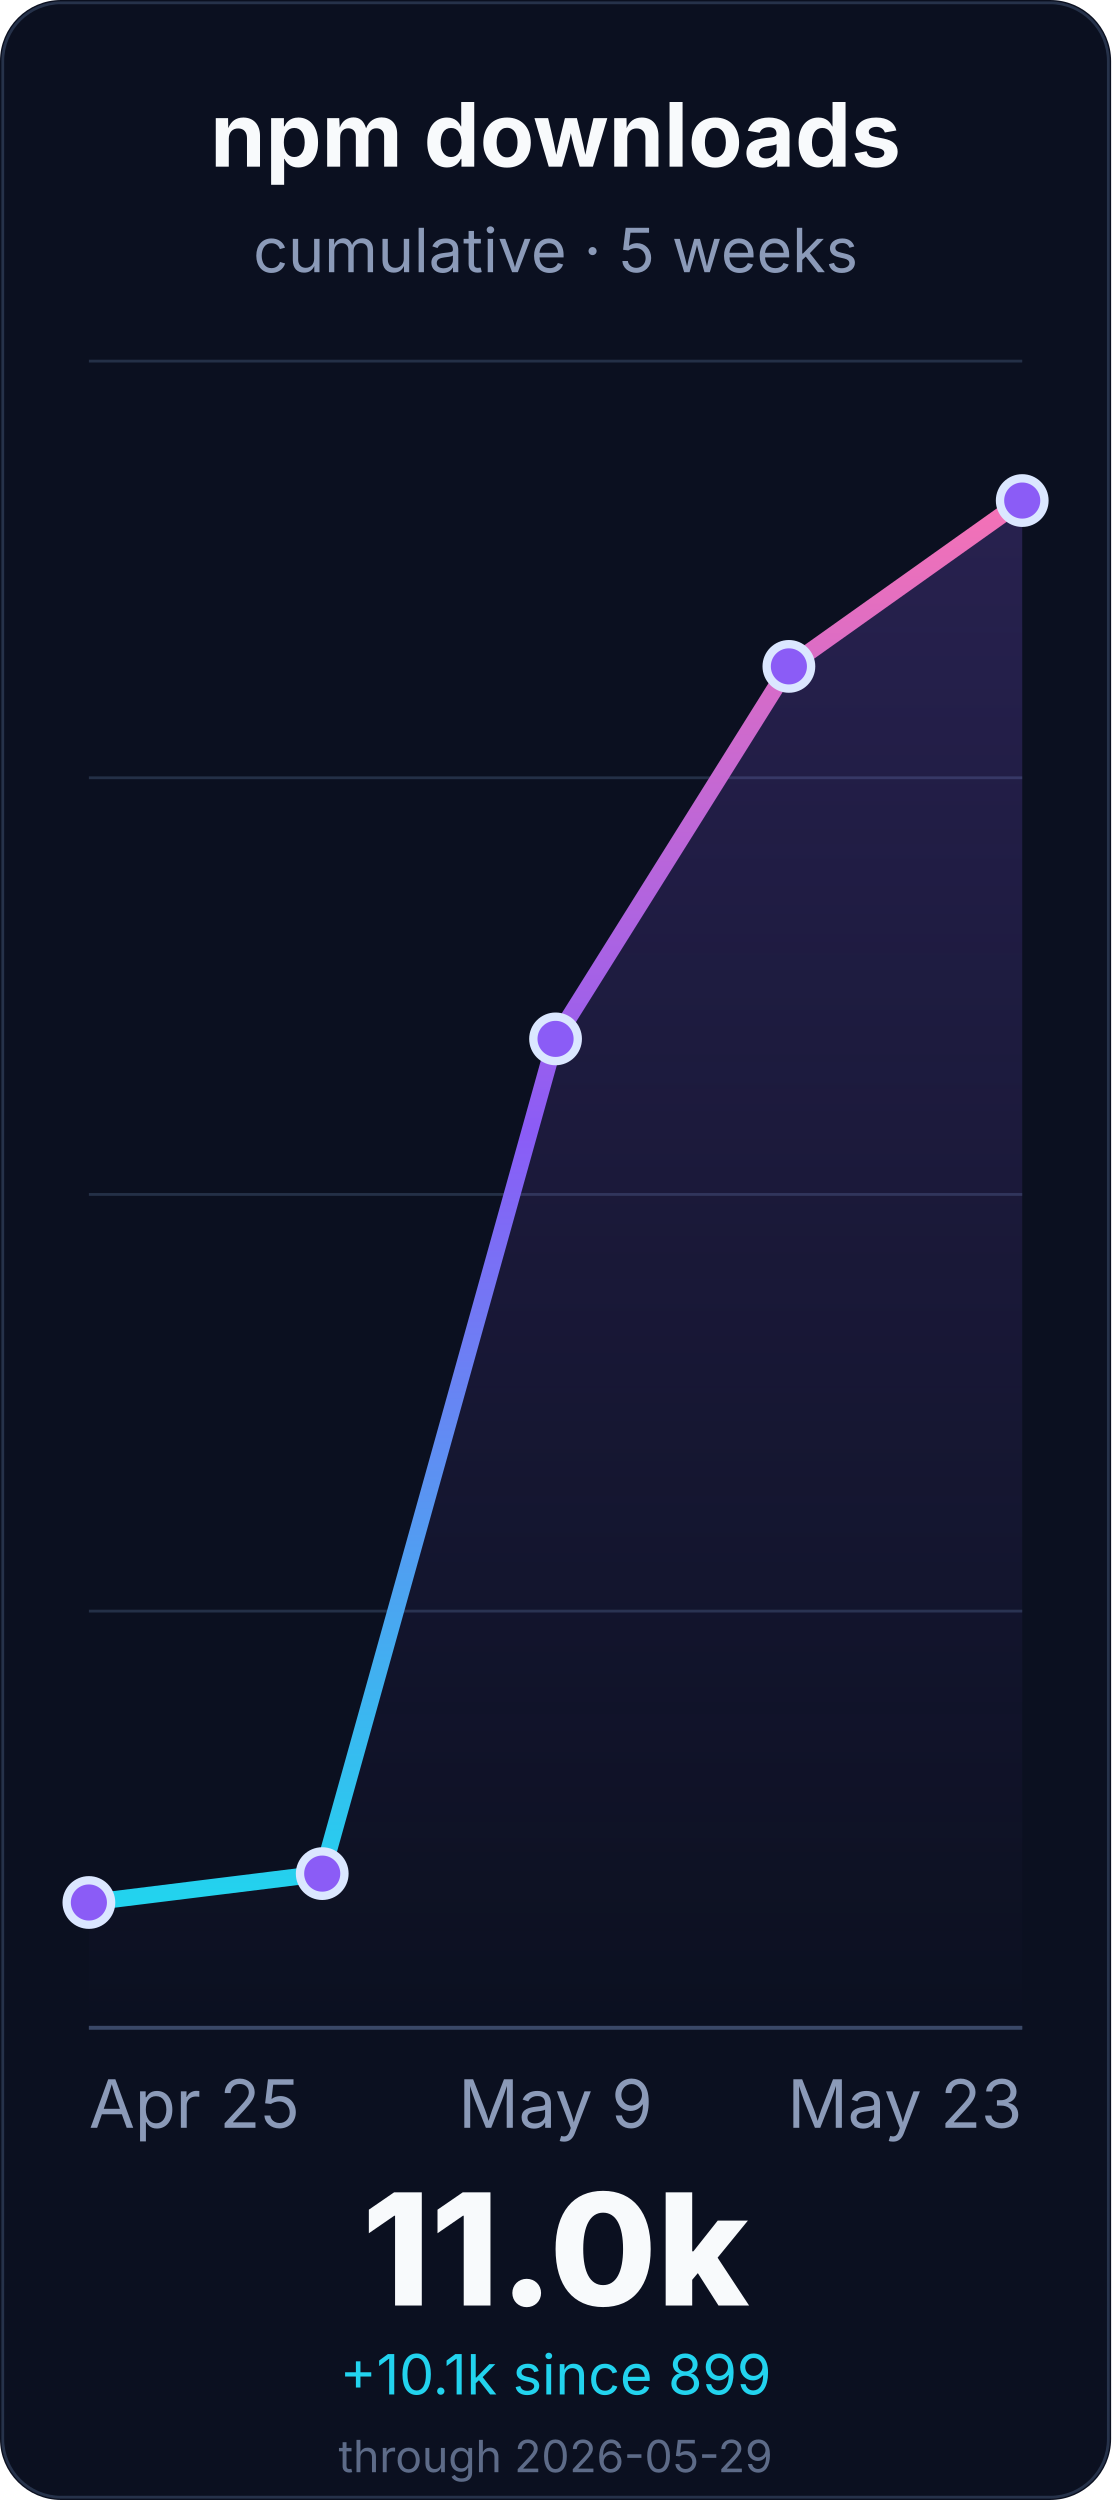
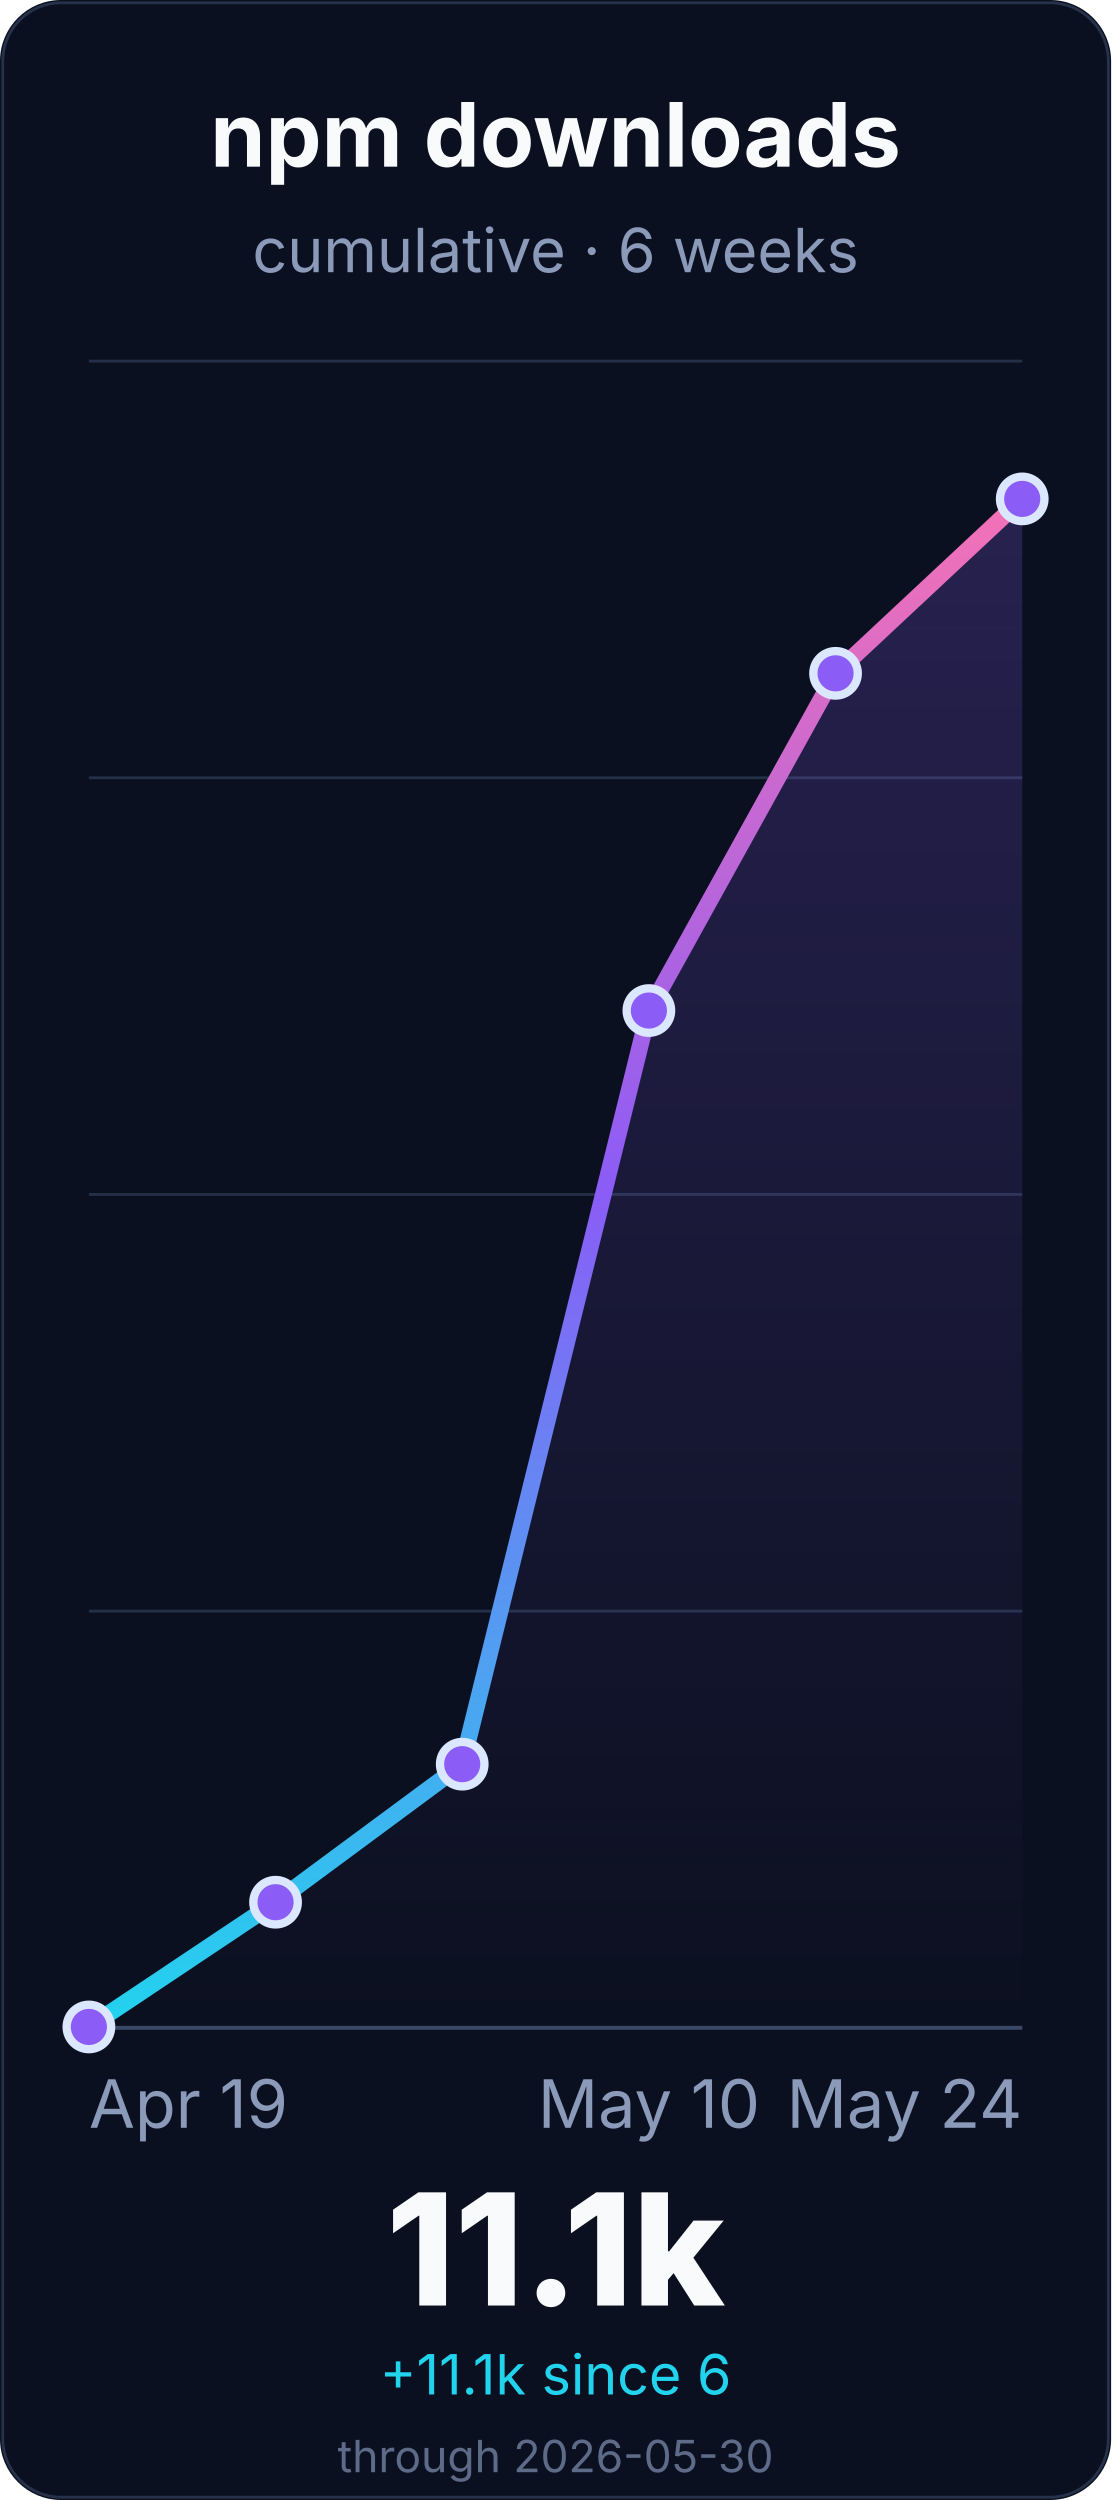
<svg xmlns="http://www.w3.org/2000/svg" width="400" height="900" viewBox="0 0 400 900" role="img" aria-labelledby="title desc">
  <defs>
    <linearGradient id="line" x1="0" x2="0" y1="1" y2="0">
      <stop offset="0%" stop-color="#22d3ee" />
      <stop offset="55%" stop-color="#8b5cf6" />
      <stop offset="100%" stop-color="#f472b6" />
    </linearGradient>
    <linearGradient id="fill" x1="0" x2="0" y1="0" y2="1">
      <stop offset="0%" stop-color="#8b5cf6" stop-opacity="0.22" />
      <stop offset="100%" stop-color="#8b5cf6" stop-opacity="0" />
    </linearGradient>
  </defs>
  <rect width="400" height="900" rx="22" fill="#0b1020" />
  <rect x="1" y="1" width="398" height="898" rx="21" fill="none" stroke="#26324a" />
  <g font-family="Inter, ui-sans-serif, system-ui, -apple-system, BlinkMacSystemFont, Segoe UI, sans-serif">
    <text x="200.0" y="60" font-size="32" font-weight="700" fill="#f8fafc" text-anchor="middle">npm downloads</text>
-     <text x="200.0" y="98" font-size="22" fill="#8b9ab8" text-anchor="middle">cumulative · 5 weeks</text>
+     <text x="200.0" y="98" font-size="22" fill="#8b9ab8" text-anchor="middle">cumulative · 6 weeks</text>
    <line x1="32" y1="730.0" x2="368" y2="730.0" stroke="#243047" stroke-width="1" />
    <line x1="32" y1="580.0" x2="368" y2="580.0" stroke="#243047" stroke-width="1" />
    <line x1="32" y1="430.0" x2="368" y2="430.0" stroke="#243047" stroke-width="1" />
    <line x1="32" y1="280.0" x2="368" y2="280.0" stroke="#243047" stroke-width="1" />
    <line x1="32" y1="130.0" x2="368" y2="130.0" stroke="#243047" stroke-width="1" />
    <line x1="32" y1="730.0" x2="368" y2="730.0" stroke="#3a4867" stroke-width="1.4" />
-     <path d="M 32.0 684.9 L 116.0 674.5 L 200.0 374.0 L 284.0 239.9 L 368.0 180.2 L 368.0 730.0 L 32.0 730.0 Z" fill="url(#fill)" />
-     <path d="M 32.0 684.9 L 116.0 674.5 L 200.0 374.0 L 284.0 239.9 L 368.0 180.2" fill="none" stroke="url(#line)" stroke-width="6" stroke-linecap="round" stroke-linejoin="round" />
-     <circle cx="32.0" cy="684.9" r="8" fill="#8b5cf6" stroke="#dbe7ff" stroke-width="3" />
-     <circle cx="116.0" cy="674.5" r="8" fill="#8b5cf6" stroke="#dbe7ff" stroke-width="3" />
-     <circle cx="200.0" cy="374.0" r="8" fill="#8b5cf6" stroke="#dbe7ff" stroke-width="3" />
-     <circle cx="284.0" cy="239.9" r="8" fill="#8b5cf6" stroke="#dbe7ff" stroke-width="3" />
-     <circle cx="368.0" cy="180.2" r="8" fill="#8b5cf6" stroke="#dbe7ff" stroke-width="3" />
-     <text x="32.0" y="766" font-size="24" fill="#8b9ab8" text-anchor="start">Apr 25</text>
-     <text x="200.0" y="766" font-size="24" fill="#8b9ab8" text-anchor="middle">May 9</text>
-     <text x="368.0" y="766" font-size="24" fill="#8b9ab8" text-anchor="end">May 23</text>
-     <text x="200.0" y="830" font-size="56" font-weight="800" fill="#f8fafc" text-anchor="middle">11.0k</text>
-     <text x="200.0" y="862" font-size="20" fill="#22d3ee" text-anchor="middle">+10.1k since 899</text>
-     <text x="200.0" y="890" font-size="16" fill="#5d6b88" text-anchor="middle">through 2026-05-29</text>
+     <path d="M 32.0 729.7 L 99.2 684.8 L 166.4 635.1 L 233.6 363.8 L 300.8 242.4 L 368.0 179.6 L 368.0 730.0 L 32.0 730.0 Z" fill="url(#fill)" />
+     <path d="M 32.0 729.7 L 99.2 684.8 L 166.4 635.1 L 233.6 363.8 L 300.8 242.4 L 368.0 179.6" fill="none" stroke="url(#line)" stroke-width="6" stroke-linecap="round" stroke-linejoin="round" />
+     <circle cx="32.0" cy="729.7" r="8" fill="#8b5cf6" stroke="#dbe7ff" stroke-width="3" />
+     <circle cx="99.2" cy="684.8" r="8" fill="#8b5cf6" stroke="#dbe7ff" stroke-width="3" />
+     <circle cx="166.4" cy="635.1" r="8" fill="#8b5cf6" stroke="#dbe7ff" stroke-width="3" />
+     <circle cx="233.6" cy="363.8" r="8" fill="#8b5cf6" stroke="#dbe7ff" stroke-width="3" />
+     <circle cx="300.8" cy="242.4" r="8" fill="#8b5cf6" stroke="#dbe7ff" stroke-width="3" />
+     <circle cx="368.0" cy="179.6" r="8" fill="#8b5cf6" stroke="#dbe7ff" stroke-width="3" />
+     <text x="32.0" y="766" font-size="24" fill="#8b9ab8" text-anchor="start">Apr 19</text>
+     <text x="233.6" y="766" font-size="24" fill="#8b9ab8" text-anchor="middle">May 10</text>
+     <text x="368.0" y="766" font-size="24" fill="#8b9ab8" text-anchor="end">May 24</text>
+     <text x="200.0" y="830" font-size="56" font-weight="800" fill="#f8fafc" text-anchor="middle">11.1k</text>
+     <text x="200.0" y="862" font-size="20" fill="#22d3ee" text-anchor="middle">+11.1k since 6</text>
+     <text x="200.0" y="890" font-size="16" fill="#5d6b88" text-anchor="middle">through 2026-05-30</text>
  </g>
</svg>
